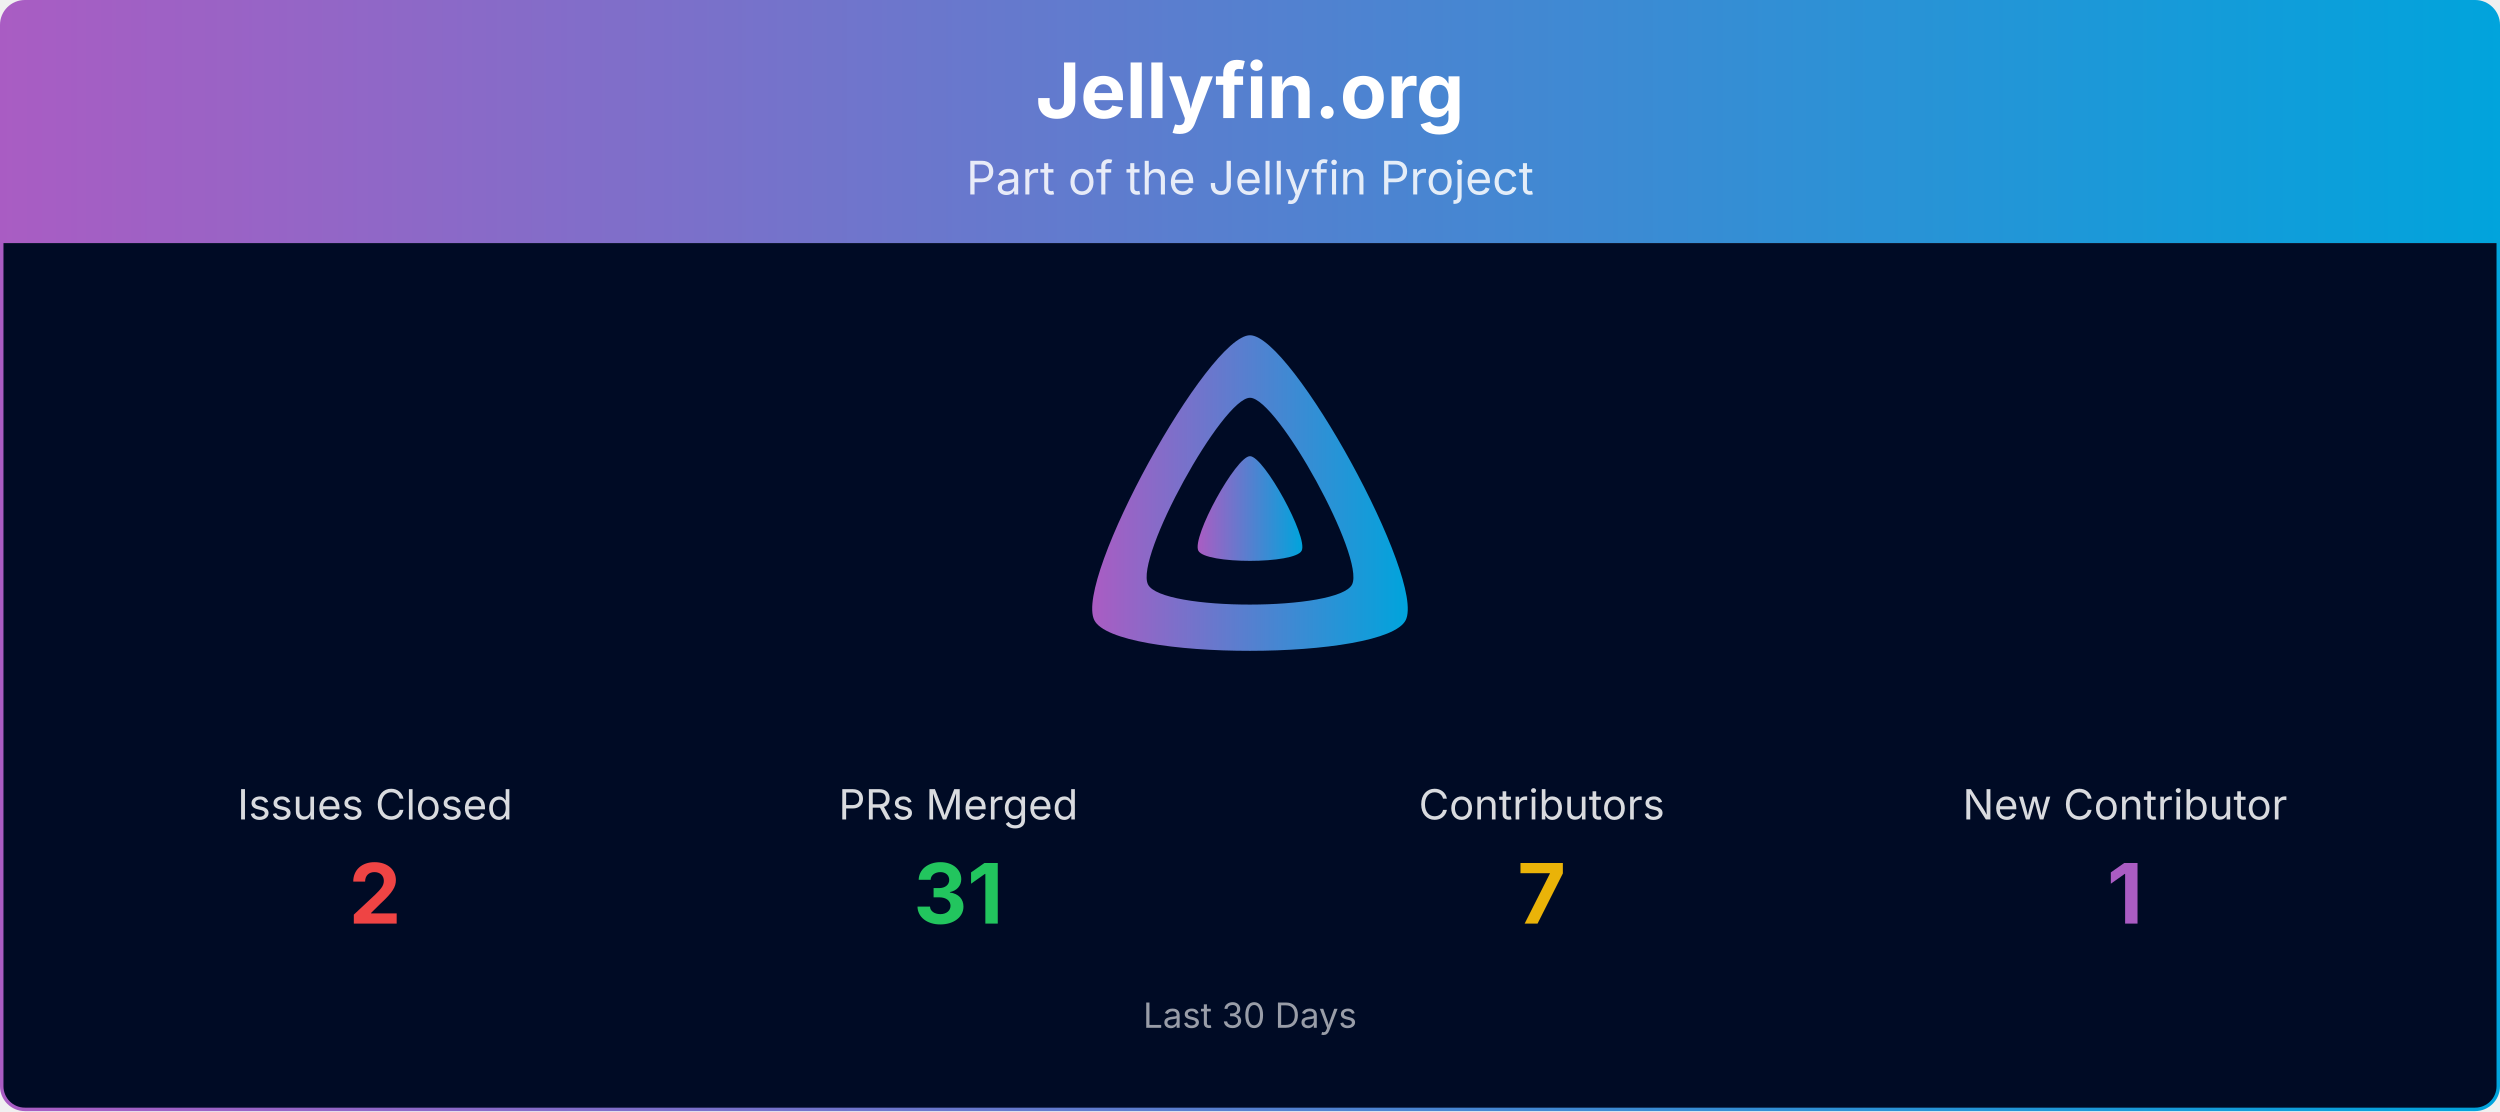
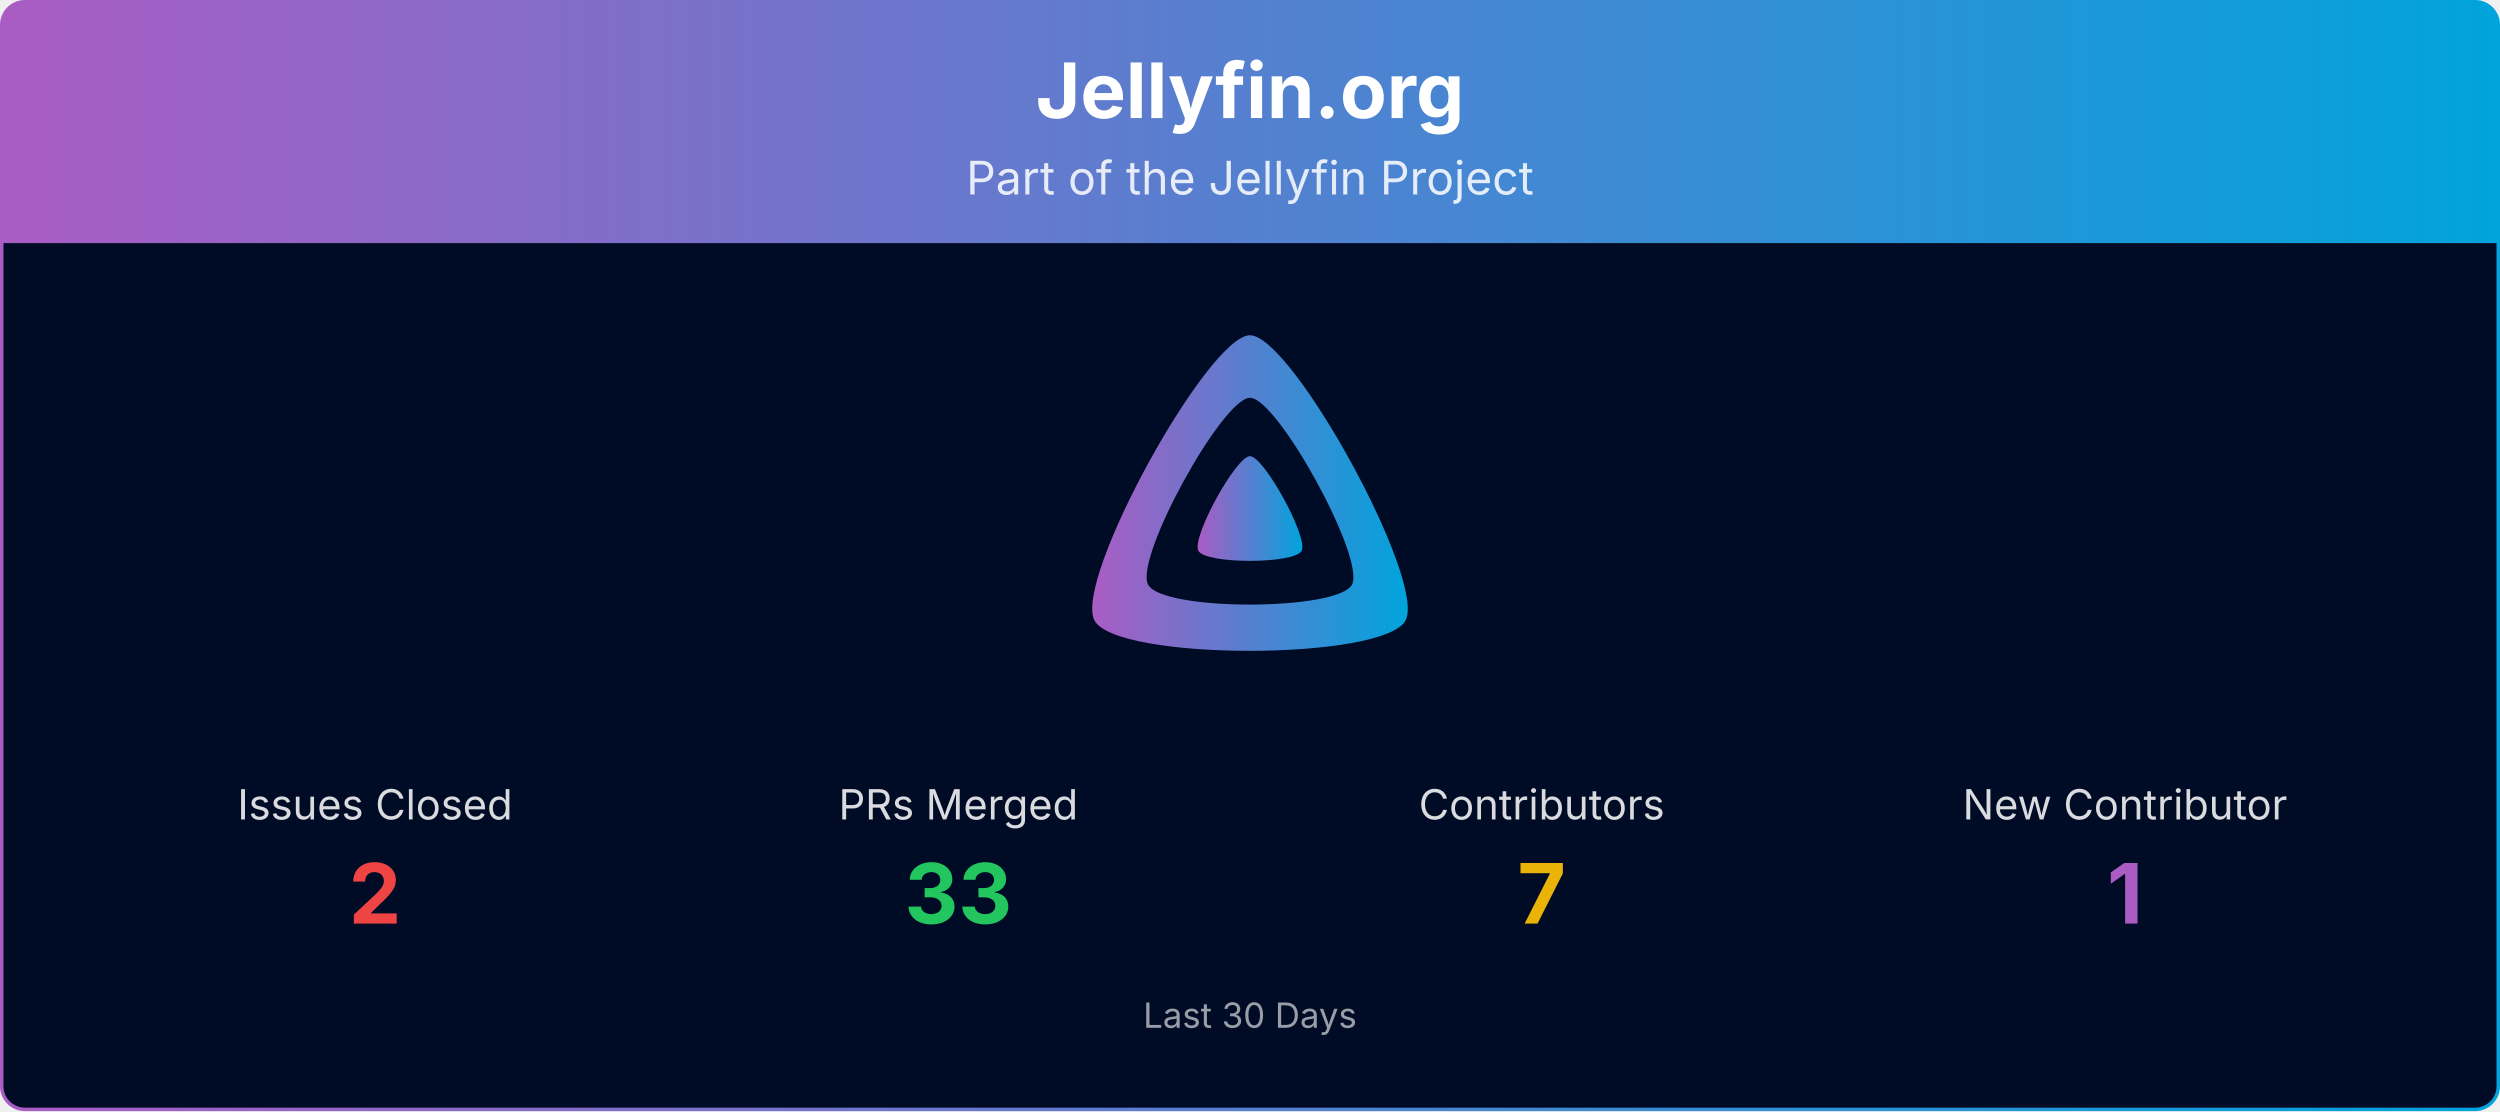
<svg xmlns="http://www.w3.org/2000/svg" viewBox="0 0 1080 480" width="100%" role="img" aria-label="Jellyfin.org">
  <defs>
    <linearGradient id="banner-jellyfin.org-grad" x1="0" y1="0" x2="1" y2="0">
      <stop offset="0%" stop-color="#AA5CC3" />
      <stop offset="100%" stop-color="#00A4DC" />
    </linearGradient>
    <clipPath id="banner-jellyfin.org-grad-clip">
      <rect x="0.75" y="0.75" width="1078.5" height="478.5" rx="10" ry="10" />
    </clipPath>
  </defs>
  <g clip-path="url(#banner-jellyfin.org-grad-clip)">
    <path d="M0.75,10.75 A10.0,10.0 0 0 1 10.75,0.75 L1069.25,0.75 A10.0,10.0 0 0 1 1079.25,10.75 L1079.25,105.00 L0.75,105.00 Z" fill="url(#banner-jellyfin.org-grad)" />
    <text x="540.0" y="51" text-anchor="middle" font-size="33" font-weight="700" font-family="Plus Jakarta Sans, system-ui, -apple-system, Segoe UI, sans-serif" fill="#ffffff">Jellyfin.org</text>
    <text x="540.0" y="84" text-anchor="middle" font-size="20" font-family="Plus Jakarta Sans, system-ui, -apple-system, Segoe UI, sans-serif" fill="#ffffff" opacity="0.85">Part of the Jellyfin Project</text>
    <rect x="0.75" y="105" width="1078.5" height="374.25" fill="#000b25" />
    <g transform="translate(465.00,138.00) scale(0.29297)">
      <path fill="url(#banner-jellyfin.org-grad)" fill-rule="evenodd" d="M256,23.3c-61.6,0-259.8,359.4-229.6,420.1s429.3,60,459.2,0S317.6,23.3,256,23.3zM406.5,390.8c-19.6,39.3-281.1,39.8-300.9,0s110.1-275.3,150.4-275.3S426.1,351.4,406.5,390.8z" />
      <path fill="url(#banner-jellyfin.org-grad)" d="M256,201.6c-20.4,0-86.2,119.3-76.2,139.4s142.5,19.9,152.4,0S276.5,201.6,256,201.6z" />
    </g>
    <text x="162.0" y="354.0" text-anchor="middle" font-size="18" font-family="Plus Jakarta Sans, system-ui, -apple-system, Segoe UI, sans-serif" fill="#ffffff" opacity="0.85">Issues Closed</text>
    <text x="162.0" y="399.0" text-anchor="middle" font-size="36" font-weight="700" font-family="Plus Jakarta Sans, system-ui, -apple-system, Segoe UI, sans-serif" fill="#ef4444">2</text>
    <text x="414.0" y="354.0" text-anchor="middle" font-size="18" font-family="Plus Jakarta Sans, system-ui, -apple-system, Segoe UI, sans-serif" fill="#ffffff" opacity="0.85">PRs Merged</text>
-     <text x="414.0" y="399.0" text-anchor="middle" font-size="36" font-weight="700" font-family="Plus Jakarta Sans, system-ui, -apple-system, Segoe UI, sans-serif" fill="#22c55e">31</text>
+     <text x="414.0" y="399.0" text-anchor="middle" font-size="36" font-weight="700" font-family="Plus Jakarta Sans, system-ui, -apple-system, Segoe UI, sans-serif" fill="#22c55e">33</text>
    <text x="666.0" y="354.0" text-anchor="middle" font-size="18" font-family="Plus Jakarta Sans, system-ui, -apple-system, Segoe UI, sans-serif" fill="#ffffff" opacity="0.85">Contributors</text>
    <text x="666.0" y="399.0" text-anchor="middle" font-size="36" font-weight="700" font-family="Plus Jakarta Sans, system-ui, -apple-system, Segoe UI, sans-serif" fill="#eab308">7</text>
    <text x="918.0" y="354.0" text-anchor="middle" font-size="18" font-family="Plus Jakarta Sans, system-ui, -apple-system, Segoe UI, sans-serif" fill="#ffffff" opacity="0.85">New Contributor</text>
    <text x="918.0" y="399.0" text-anchor="middle" font-size="36" font-weight="700" font-family="Plus Jakarta Sans, system-ui, -apple-system, Segoe UI, sans-serif" fill="#AA5CC3">1</text>
    <text x="540.0" y="444.0" text-anchor="middle" font-size="15" font-family="Plus Jakarta Sans, system-ui, -apple-system, Segoe UI, sans-serif" fill="#ffffff" opacity="0.6">Last 30 Days</text>
  </g>
  <rect x="0.75" y="0.75" width="1078.5" height="478.5" rx="10" ry="10" fill="none" stroke="url(#banner-jellyfin.org-grad)" stroke-width="1.5" />
</svg>
